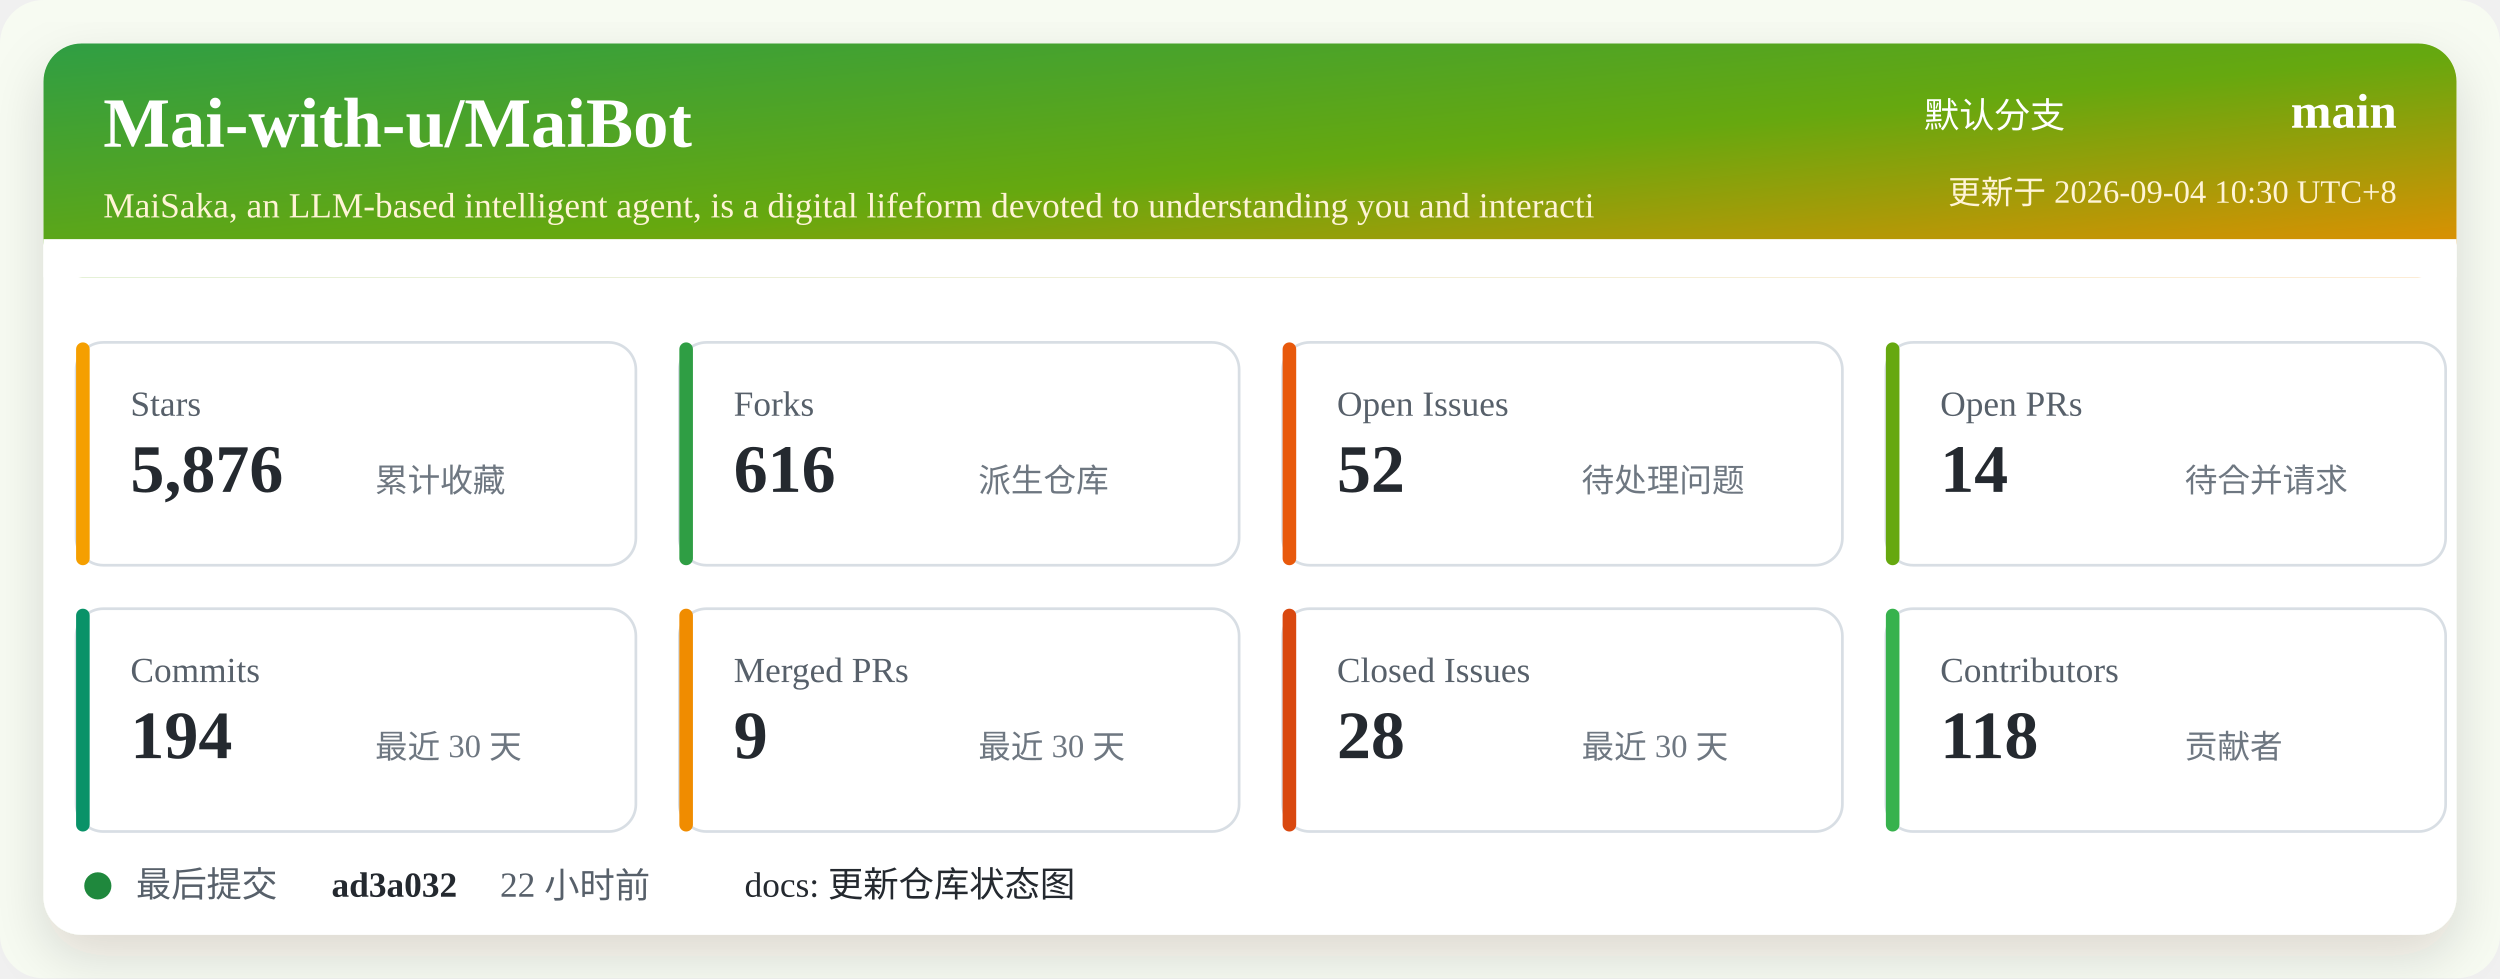
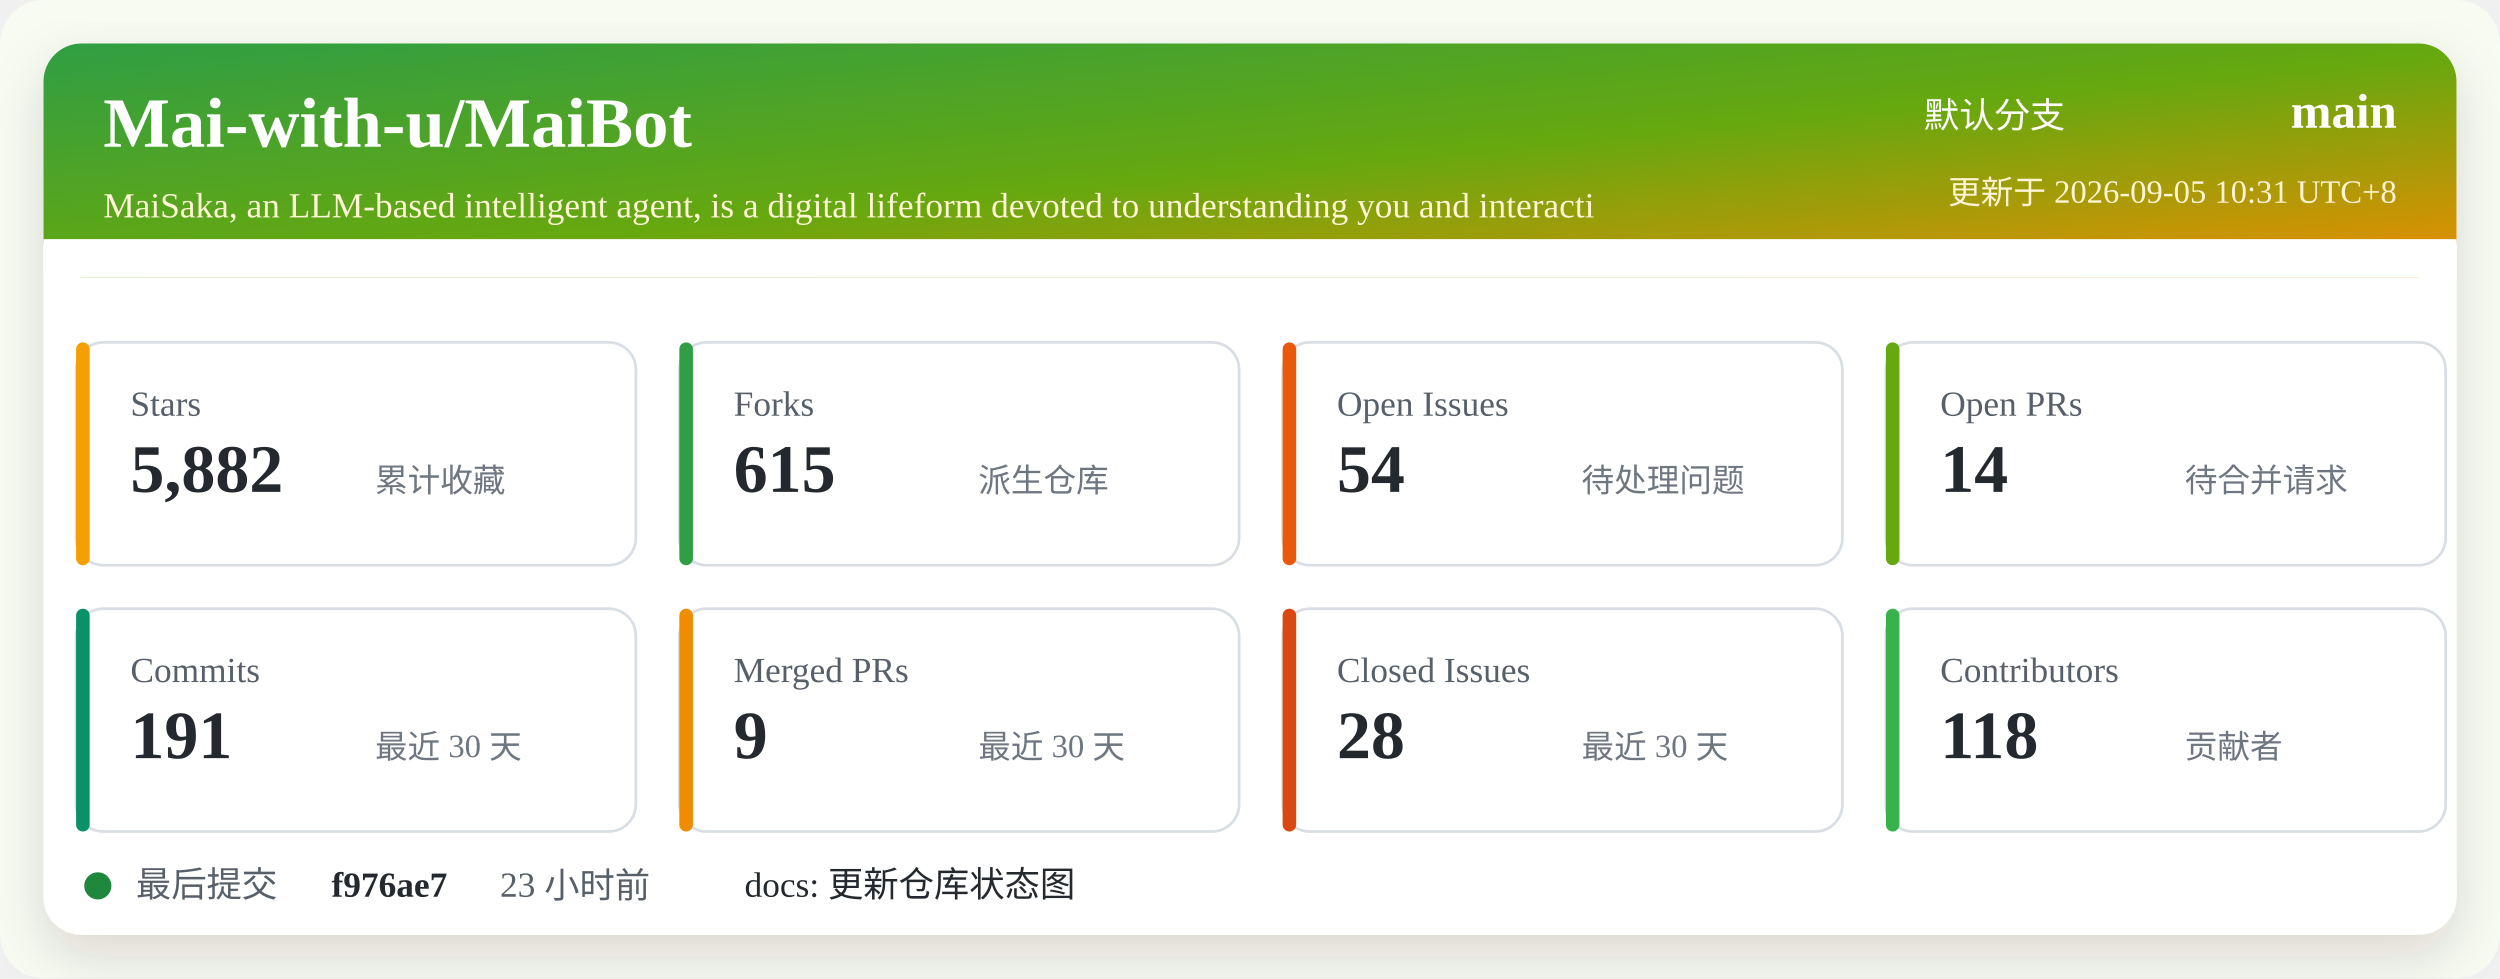
<svg xmlns="http://www.w3.org/2000/svg" width="920" height="360" viewBox="0 0 920 360" role="img" aria-labelledby="title desc">
  <defs>
    <linearGradient id="header" x1="0" x2="1" y1="0" y2="1">
      <stop offset="0%" stop-color="#2f9e44" />
      <stop offset="52%" stop-color="#66a80f" />
      <stop offset="100%" stop-color="#f08c00" />
    </linearGradient>
    <filter id="shadow" x="-5%" y="-5%" width="110%" height="110%">
      <feDropShadow dx="0" dy="8" stdDeviation="10" flood-color="#2b2318" flood-opacity="0.14" />
    </filter>
  </defs>
  <rect width="920" height="360" rx="16" fill="#f7fbf2" />
  <rect x="16" y="16" width="888" height="328" rx="14" fill="#ffffff" filter="url(#shadow)" />
  <rect x="16" y="16" width="888" height="86" rx="14" fill="url(#header)" />
  <path d="M16 88 H904 V102 H16 Z" fill="#ffffff" />
  <text x="38" y="54" fill="#ffffff" font-size="26" font-weight="700">Mai-with-u/MaiBot</text>
  <text x="38" y="80" fill="#fff4d6" font-size="13">MaiSaka, an LLM-based intelligent agent, is a digital lifeform devoted to understanding you and interacti</text>
  <text x="760" y="47" fill="#ffffff" font-size="13" text-anchor="end">默认分支</text>
  <text x="882" y="47" fill="#ffffff" font-size="18" font-weight="700" text-anchor="end">main</text>
-   <text x="882" y="75" fill="#fff4d6" font-size="12" text-anchor="end">更新于 2026-09-04 10:30 UTC+8</text>
+   <text x="882" y="75" fill="#fff4d6" font-size="12" text-anchor="end">更新于 2026-09-05 10:31 UTC+8</text>
  <g transform="translate(28 126)">
    <rect width="206" height="82" rx="10" fill="#ffffff" stroke="#d8dee4" />
    <rect x="0" y="0" width="5" height="82" rx="2.5" fill="#f59f00" />
    <text x="20" y="27" fill="#57606a" font-size="13">Stars</text>
-     <text x="20" y="55" fill="#24292f" font-size="25" font-weight="700">5,876</text>
+     <text x="20" y="55" fill="#24292f" font-size="25" font-weight="700">5,882</text>
    <text x="110" y="55" fill="#6e7781" font-size="12">累计收藏</text>
  </g>
  <g transform="translate(250 126)">
    <rect width="206" height="82" rx="10" fill="#ffffff" stroke="#d8dee4" />
    <rect x="0" y="0" width="5" height="82" rx="2.5" fill="#2f9e44" />
    <text x="20" y="27" fill="#57606a" font-size="13">Forks</text>
-     <text x="20" y="55" fill="#24292f" font-size="25" font-weight="700">616</text>
+     <text x="20" y="55" fill="#24292f" font-size="25" font-weight="700">615</text>
    <text x="110" y="55" fill="#6e7781" font-size="12">派生仓库</text>
  </g>
  <g transform="translate(472 126)">
    <rect width="206" height="82" rx="10" fill="#ffffff" stroke="#d8dee4" />
    <rect x="0" y="0" width="5" height="82" rx="2.5" fill="#e8590c" />
    <text x="20" y="27" fill="#57606a" font-size="13">Open Issues</text>
-     <text x="20" y="55" fill="#24292f" font-size="25" font-weight="700">52</text>
+     <text x="20" y="55" fill="#24292f" font-size="25" font-weight="700">54</text>
    <text x="110" y="55" fill="#6e7781" font-size="12">待处理问题</text>
  </g>
  <g transform="translate(694 126)">
    <rect width="206" height="82" rx="10" fill="#ffffff" stroke="#d8dee4" />
    <rect x="0" y="0" width="5" height="82" rx="2.5" fill="#66a80f" />
    <text x="20" y="27" fill="#57606a" font-size="13">Open PRs</text>
    <text x="20" y="55" fill="#24292f" font-size="25" font-weight="700">14</text>
    <text x="110" y="55" fill="#6e7781" font-size="12">待合并请求</text>
  </g>
  <g transform="translate(28 224)">
    <rect width="206" height="82" rx="10" fill="#ffffff" stroke="#d8dee4" />
    <rect x="0" y="0" width="5" height="82" rx="2.5" fill="#099268" />
    <text x="20" y="27" fill="#57606a" font-size="13">Commits</text>
-     <text x="20" y="55" fill="#24292f" font-size="25" font-weight="700">194</text>
+     <text x="20" y="55" fill="#24292f" font-size="25" font-weight="700">191</text>
    <text x="110" y="55" fill="#6e7781" font-size="12">最近 30 天</text>
  </g>
  <g transform="translate(250 224)">
    <rect width="206" height="82" rx="10" fill="#ffffff" stroke="#d8dee4" />
    <rect x="0" y="0" width="5" height="82" rx="2.5" fill="#f08c00" />
    <text x="20" y="27" fill="#57606a" font-size="13">Merged PRs</text>
    <text x="20" y="55" fill="#24292f" font-size="25" font-weight="700">9</text>
    <text x="110" y="55" fill="#6e7781" font-size="12">最近 30 天</text>
  </g>
  <g transform="translate(472 224)">
    <rect width="206" height="82" rx="10" fill="#ffffff" stroke="#d8dee4" />
    <rect x="0" y="0" width="5" height="82" rx="2.5" fill="#d9480f" />
    <text x="20" y="27" fill="#57606a" font-size="13">Closed Issues</text>
    <text x="20" y="55" fill="#24292f" font-size="25" font-weight="700">28</text>
    <text x="110" y="55" fill="#6e7781" font-size="12">最近 30 天</text>
  </g>
  <g transform="translate(694 224)">
    <rect width="206" height="82" rx="10" fill="#ffffff" stroke="#d8dee4" />
    <rect x="0" y="0" width="5" height="82" rx="2.5" fill="#37b24d" />
    <text x="20" y="27" fill="#57606a" font-size="13">Contributors</text>
    <text x="20" y="55" fill="#24292f" font-size="25" font-weight="700">118</text>
    <text x="110" y="55" fill="#6e7781" font-size="12">贡献者</text>
  </g>
  <g transform="translate(28 318)">
    <circle cx="8" cy="8" r="5" fill="#1f883d" />
    <text x="22" y="12" fill="#57606a" font-size="13">最后提交</text>
-     <text x="94" y="12" fill="#24292f" font-size="13" font-weight="700">ad3a032</text>
-     <text x="156" y="12" fill="#57606a" font-size="13">22 小时前</text>
+     <text x="94" y="12" fill="#24292f" font-size="13" font-weight="700">f976ae7</text>
+     <text x="156" y="12" fill="#57606a" font-size="13">23 小时前</text>
    <text x="246" y="12" fill="#24292f" font-size="13">docs: 更新仓库状态图</text>
  </g>
</svg>
